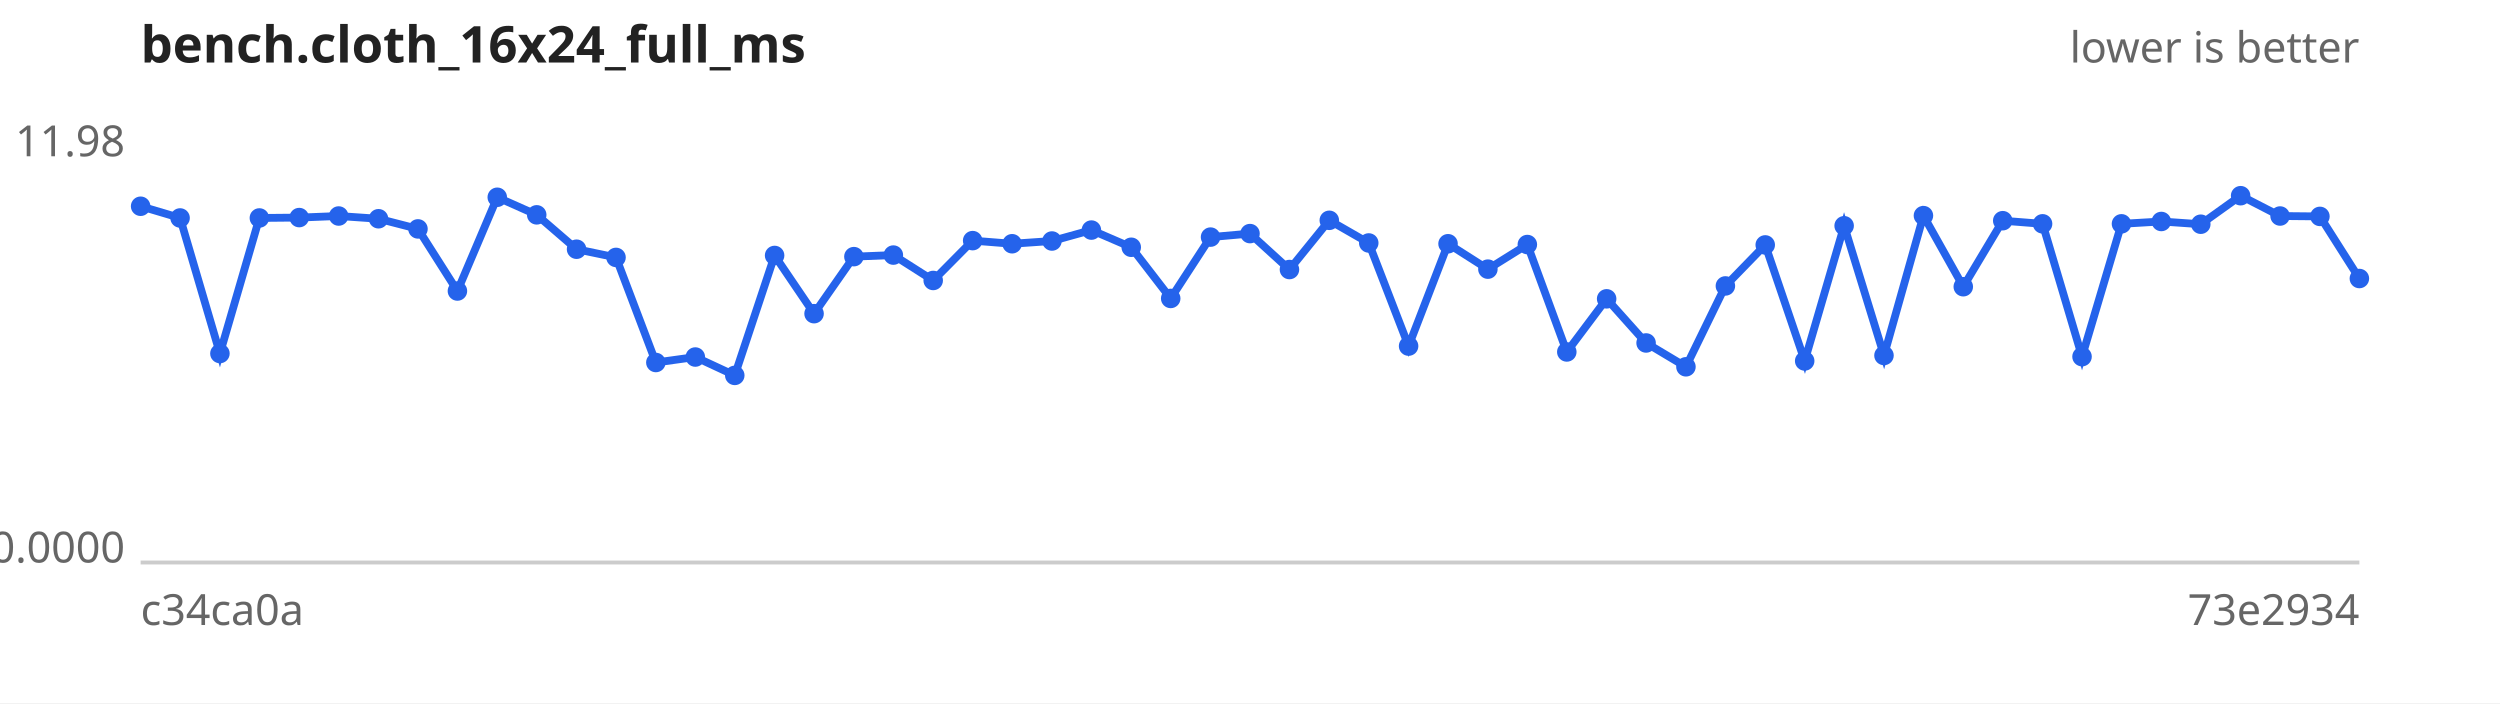
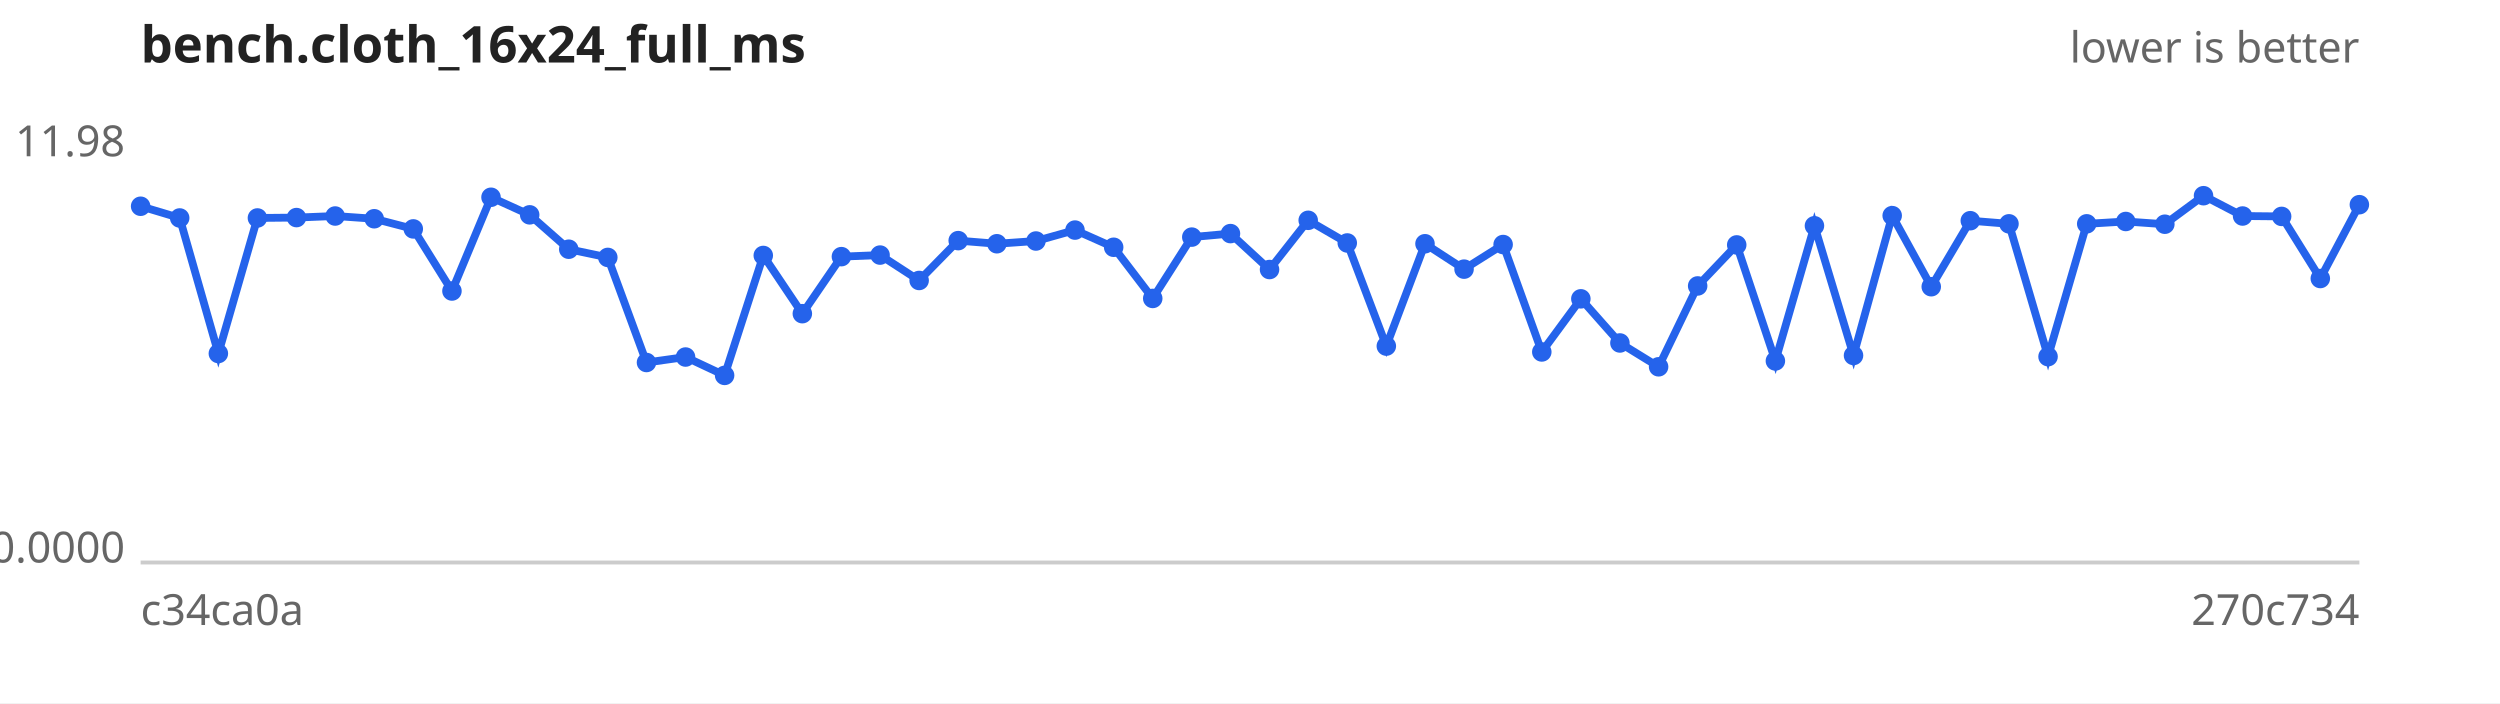
<svg xmlns="http://www.w3.org/2000/svg" width="640" height="180" viewBox="0 0 640 180" font-family="sans-serif" font-size="11">
  <rect width="640" height="180" fill="#ffffff" />
  <text x="36" y="16" font-size="13" font-weight="bold" fill="#222">bench.cloth_16x24_full_ms</text>
  <text x="604" y="16" text-anchor="end" fill="#666">lower is better</text>
  <line x1="36" y1="144" x2="604" y2="144" stroke="#ccc" />
  <text x="32" y="40.0" text-anchor="end" fill="#666">11.98</text>
  <text x="32" y="144.0" text-anchor="end" fill="#666">0.0000</text>
  <text x="36" y="160" fill="#666">c34ca0a</text>
-   <text x="604" y="160" text-anchor="end" fill="#666">73e2934</text>
-   <path d="M36.0,52.8 L46.1,55.8 L56.3,90.5 L66.4,55.8 L76.6,55.7 L86.7,55.3 L96.9,56.0 L107.0,58.6 L117.1,74.5 L127.3,50.5 L137.4,55.0 L147.6,63.8 L157.7,65.9 L167.9,92.8 L178.0,91.4 L188.1,96.1 L198.3,65.4 L208.4,80.3 L218.6,65.7 L228.7,65.3 L238.9,71.8 L249.0,61.6 L259.1,62.4 L269.3,61.7 L279.4,58.9 L289.6,63.3 L299.7,76.4 L309.9,60.7 L320.0,59.8 L330.1,69.0 L340.3,56.4 L350.4,62.2 L360.6,88.6 L370.7,62.4 L380.9,68.9 L391.0,62.6 L401.1,90.1 L411.3,76.5 L421.4,87.8 L431.6,93.9 L441.7,73.2 L451.9,62.7 L462.0,92.4 L472.1,57.8 L482.3,91.0 L492.4,55.2 L502.6,73.4 L512.7,56.5 L522.9,57.3 L533.0,91.3 L543.1,57.3 L553.3,56.7 L563.4,57.4 L573.6,50.1 L583.7,55.3 L593.9,55.4 L604.0,71.3" fill="none" stroke="#2563eb" stroke-width="2" />
+   <text x="604" y="160" text-anchor="end" fill="#666">270c734</text>
+   <path d="M36.0,52.8 L46.0,55.8 L55.9,90.5 L65.9,55.8 L75.9,55.7 L85.8,55.3 L95.8,56.0 L105.8,58.6 L115.7,74.5 L125.7,50.5 L135.6,55.0 L145.6,63.8 L155.6,65.9 L165.5,92.8 L175.5,91.4 L185.5,96.1 L195.4,65.4 L205.4,80.3 L215.4,65.7 L225.3,65.3 L235.3,71.8 L245.3,61.6 L255.2,62.4 L265.2,61.7 L275.2,58.9 L285.1,63.3 L295.1,76.4 L305.1,60.7 L315.0,59.8 L325.0,69.0 L334.9,56.4 L344.9,62.2 L354.9,88.6 L364.8,62.4 L374.8,68.9 L384.8,62.6 L394.7,90.1 L404.7,76.5 L414.7,87.8 L424.6,93.9 L434.6,73.2 L444.6,62.7 L454.5,92.4 L464.5,57.8 L474.5,91.0 L484.4,55.2 L494.4,73.4 L504.4,56.5 L514.3,57.3 L524.3,91.3 L534.2,57.3 L544.2,56.7 L554.2,57.4 L564.1,50.1 L574.1,55.3 L584.1,55.4 L594.0,71.3 L604.0,52.4" fill="none" stroke="#2563eb" stroke-width="2" />
  <g fill="#2563eb">
    <circle cx="36.0" cy="52.8" r="2.5" />
-     <circle cx="46.1" cy="55.8" r="2.5" />
-     <circle cx="56.3" cy="90.5" r="2.5" />
-     <circle cx="66.4" cy="55.8" r="2.5" />
-     <circle cx="76.6" cy="55.7" r="2.5" />
-     <circle cx="86.7" cy="55.3" r="2.5" />
-     <circle cx="96.9" cy="56.0" r="2.5" />
-     <circle cx="107.0" cy="58.6" r="2.5" />
-     <circle cx="117.1" cy="74.5" r="2.5" />
-     <circle cx="127.3" cy="50.5" r="2.5" />
-     <circle cx="137.4" cy="55.0" r="2.5" />
-     <circle cx="147.6" cy="63.8" r="2.5" />
-     <circle cx="157.7" cy="65.9" r="2.5" />
-     <circle cx="167.9" cy="92.8" r="2.5" />
-     <circle cx="178.0" cy="91.4" r="2.5" />
-     <circle cx="188.1" cy="96.1" r="2.5" />
-     <circle cx="198.3" cy="65.4" r="2.5" />
-     <circle cx="208.4" cy="80.3" r="2.5" />
-     <circle cx="218.6" cy="65.7" r="2.5" />
-     <circle cx="228.7" cy="65.3" r="2.5" />
-     <circle cx="238.9" cy="71.8" r="2.5" />
-     <circle cx="249.0" cy="61.6" r="2.5" />
-     <circle cx="259.1" cy="62.4" r="2.5" />
-     <circle cx="269.3" cy="61.7" r="2.5" />
-     <circle cx="279.4" cy="58.9" r="2.5" />
-     <circle cx="289.6" cy="63.3" r="2.5" />
-     <circle cx="299.7" cy="76.4" r="2.5" />
-     <circle cx="309.9" cy="60.7" r="2.5" />
-     <circle cx="320.0" cy="59.8" r="2.5" />
-     <circle cx="330.1" cy="69.0" r="2.5" />
-     <circle cx="340.3" cy="56.4" r="2.5" />
-     <circle cx="350.4" cy="62.2" r="2.5" />
-     <circle cx="360.6" cy="88.6" r="2.5" />
-     <circle cx="370.7" cy="62.4" r="2.5" />
-     <circle cx="380.9" cy="68.9" r="2.5" />
-     <circle cx="391.0" cy="62.6" r="2.5" />
-     <circle cx="401.1" cy="90.1" r="2.5" />
-     <circle cx="411.3" cy="76.5" r="2.5" />
-     <circle cx="421.4" cy="87.8" r="2.5" />
-     <circle cx="431.6" cy="93.9" r="2.5" />
-     <circle cx="441.7" cy="73.2" r="2.5" />
-     <circle cx="451.9" cy="62.7" r="2.5" />
-     <circle cx="462.0" cy="92.4" r="2.5" />
-     <circle cx="472.1" cy="57.8" r="2.5" />
-     <circle cx="482.3" cy="91.0" r="2.5" />
-     <circle cx="492.4" cy="55.2" r="2.5" />
-     <circle cx="502.6" cy="73.4" r="2.5" />
-     <circle cx="512.7" cy="56.5" r="2.5" />
-     <circle cx="522.9" cy="57.3" r="2.5" />
-     <circle cx="533.0" cy="91.3" r="2.5" />
-     <circle cx="543.1" cy="57.3" r="2.5" />
-     <circle cx="553.3" cy="56.7" r="2.5" />
-     <circle cx="563.4" cy="57.4" r="2.5" />
-     <circle cx="573.6" cy="50.1" r="2.5" />
-     <circle cx="583.7" cy="55.3" r="2.5" />
-     <circle cx="593.9" cy="55.4" r="2.5" />
-     <circle cx="604.0" cy="71.3" r="2.5" />
+     <circle cx="46.0" cy="55.8" r="2.5" />
+     <circle cx="55.9" cy="90.5" r="2.5" />
+     <circle cx="65.9" cy="55.8" r="2.5" />
+     <circle cx="75.9" cy="55.7" r="2.5" />
+     <circle cx="85.8" cy="55.3" r="2.5" />
+     <circle cx="95.8" cy="56.0" r="2.5" />
+     <circle cx="105.8" cy="58.6" r="2.5" />
+     <circle cx="115.7" cy="74.5" r="2.5" />
+     <circle cx="125.7" cy="50.5" r="2.5" />
+     <circle cx="135.6" cy="55.0" r="2.5" />
+     <circle cx="145.6" cy="63.8" r="2.5" />
+     <circle cx="155.6" cy="65.9" r="2.5" />
+     <circle cx="165.5" cy="92.8" r="2.5" />
+     <circle cx="175.5" cy="91.4" r="2.5" />
+     <circle cx="185.5" cy="96.1" r="2.5" />
+     <circle cx="195.4" cy="65.4" r="2.5" />
+     <circle cx="205.4" cy="80.3" r="2.5" />
+     <circle cx="215.4" cy="65.7" r="2.5" />
+     <circle cx="225.3" cy="65.3" r="2.5" />
+     <circle cx="235.3" cy="71.8" r="2.5" />
+     <circle cx="245.3" cy="61.6" r="2.5" />
+     <circle cx="255.2" cy="62.4" r="2.5" />
+     <circle cx="265.2" cy="61.7" r="2.5" />
+     <circle cx="275.2" cy="58.9" r="2.5" />
+     <circle cx="285.1" cy="63.3" r="2.5" />
+     <circle cx="295.1" cy="76.4" r="2.5" />
+     <circle cx="305.1" cy="60.7" r="2.5" />
+     <circle cx="315.0" cy="59.8" r="2.5" />
+     <circle cx="325.0" cy="69.0" r="2.5" />
+     <circle cx="334.9" cy="56.4" r="2.5" />
+     <circle cx="344.9" cy="62.2" r="2.5" />
+     <circle cx="354.9" cy="88.6" r="2.5" />
+     <circle cx="364.8" cy="62.4" r="2.5" />
+     <circle cx="374.8" cy="68.9" r="2.5" />
+     <circle cx="384.8" cy="62.6" r="2.5" />
+     <circle cx="394.7" cy="90.1" r="2.5" />
+     <circle cx="404.7" cy="76.5" r="2.5" />
+     <circle cx="414.7" cy="87.8" r="2.5" />
+     <circle cx="424.6" cy="93.9" r="2.5" />
+     <circle cx="434.6" cy="73.2" r="2.5" />
+     <circle cx="444.6" cy="62.7" r="2.5" />
+     <circle cx="454.5" cy="92.4" r="2.5" />
+     <circle cx="464.5" cy="57.8" r="2.5" />
+     <circle cx="474.5" cy="91.0" r="2.5" />
+     <circle cx="484.4" cy="55.2" r="2.5" />
+     <circle cx="494.4" cy="73.4" r="2.5" />
+     <circle cx="504.4" cy="56.5" r="2.5" />
+     <circle cx="514.3" cy="57.3" r="2.5" />
+     <circle cx="524.3" cy="91.3" r="2.5" />
+     <circle cx="534.2" cy="57.3" r="2.5" />
+     <circle cx="544.2" cy="56.7" r="2.5" />
+     <circle cx="554.2" cy="57.4" r="2.5" />
+     <circle cx="564.1" cy="50.1" r="2.5" />
+     <circle cx="574.1" cy="55.3" r="2.5" />
+     <circle cx="584.1" cy="55.4" r="2.5" />
+     <circle cx="594.0" cy="71.3" r="2.5" />
+     <circle cx="604.0" cy="52.4" r="2.5" />
  </g>
</svg>
